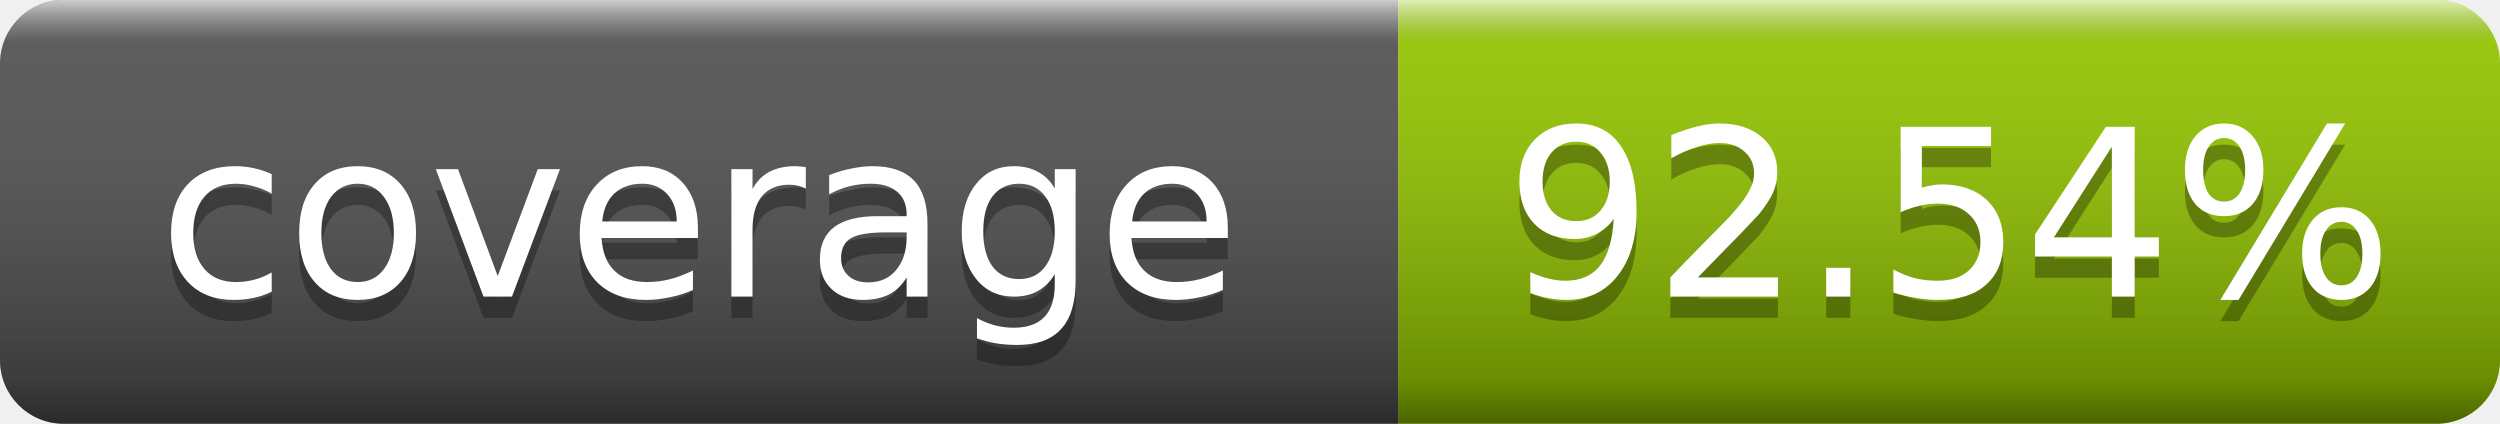
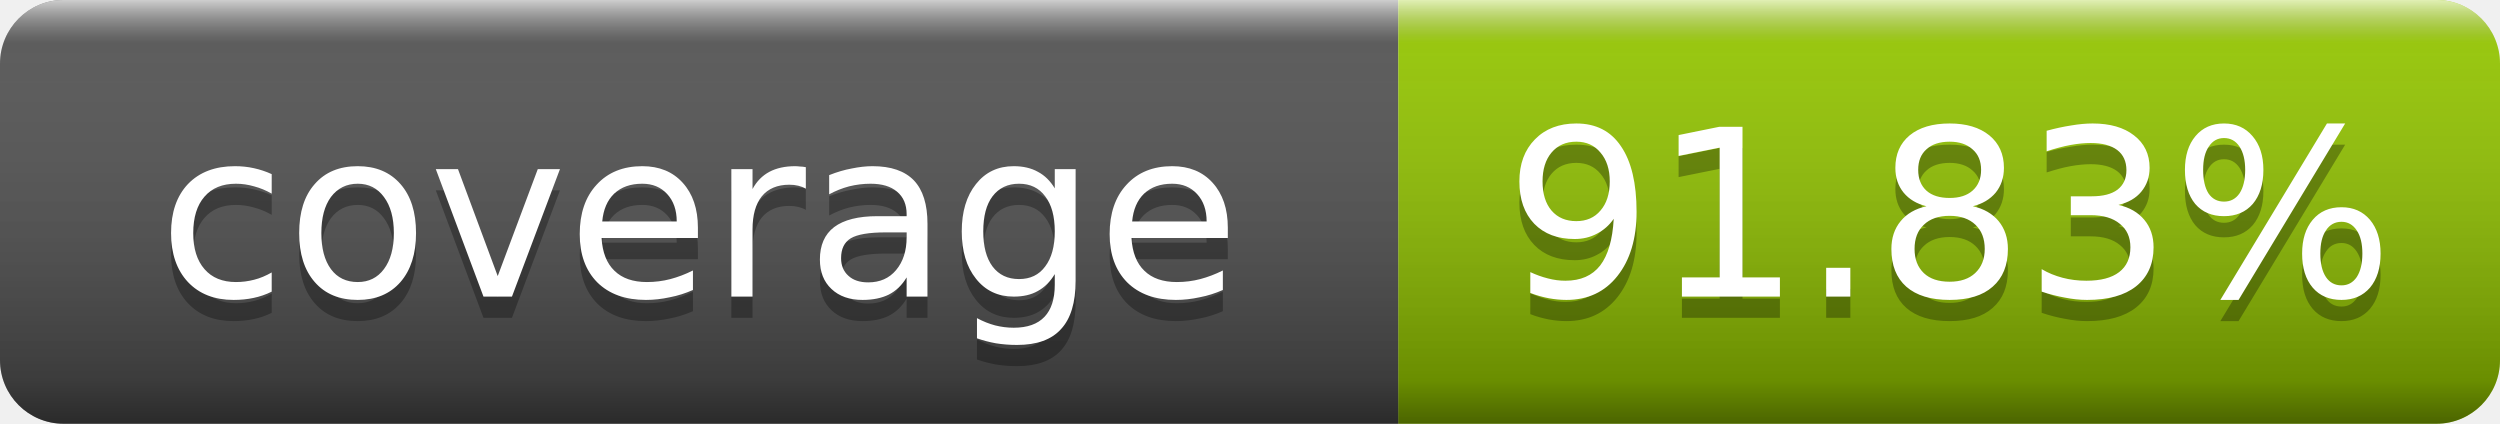
- <svg xmlns="http://www.w3.org/2000/svg" width="118" height="20" role="img" aria-label="coverage: 92.54%">
+ <svg xmlns="http://www.w3.org/2000/svg" width="118" height="20" role="img" aria-label="coverage: 91.83%">
  <linearGradient id="s" x2="0" y2="100%">
    <stop offset="0" stop-color="#fff" stop-opacity=".7" />
    <stop offset=".1" stop-color="#aaa" stop-opacity=".1" />
    <stop offset=".9" stop-opacity=".3" />
    <stop offset="1" stop-opacity=".5" />
  </linearGradient>
  <clipPath id="r">
    <rect width="118" height="20" rx="3" fill="#fff" />
  </clipPath>
  <g clip-path="url(#r)">
    <rect width="66" height="20" fill="#555" />
    <rect x="66" width="52" height="20" fill="#97ca00" />
    <rect width="118" height="20" fill="url(#s)" />
  </g>
  <g fill="#fff" text-anchor="middle" font-family="Verdana,Geneva,DejaVu Sans,sans-serif" text-rendering="geometricPrecision" font-size="11">
    <text x="33.0" y="15" fill="#010101" fill-opacity=".3">coverage</text>
    <text x="33.0" y="14">coverage</text>
-     <text x="92.0" y="15" fill="#010101" fill-opacity=".3">92.54%</text>
-     <text x="92.0" y="14">92.54%</text>
+     <text x="92.0" y="15" fill="#010101" fill-opacity=".3">91.83%</text>
+     <text x="92.0" y="14">91.83%</text>
  </g>
</svg>
